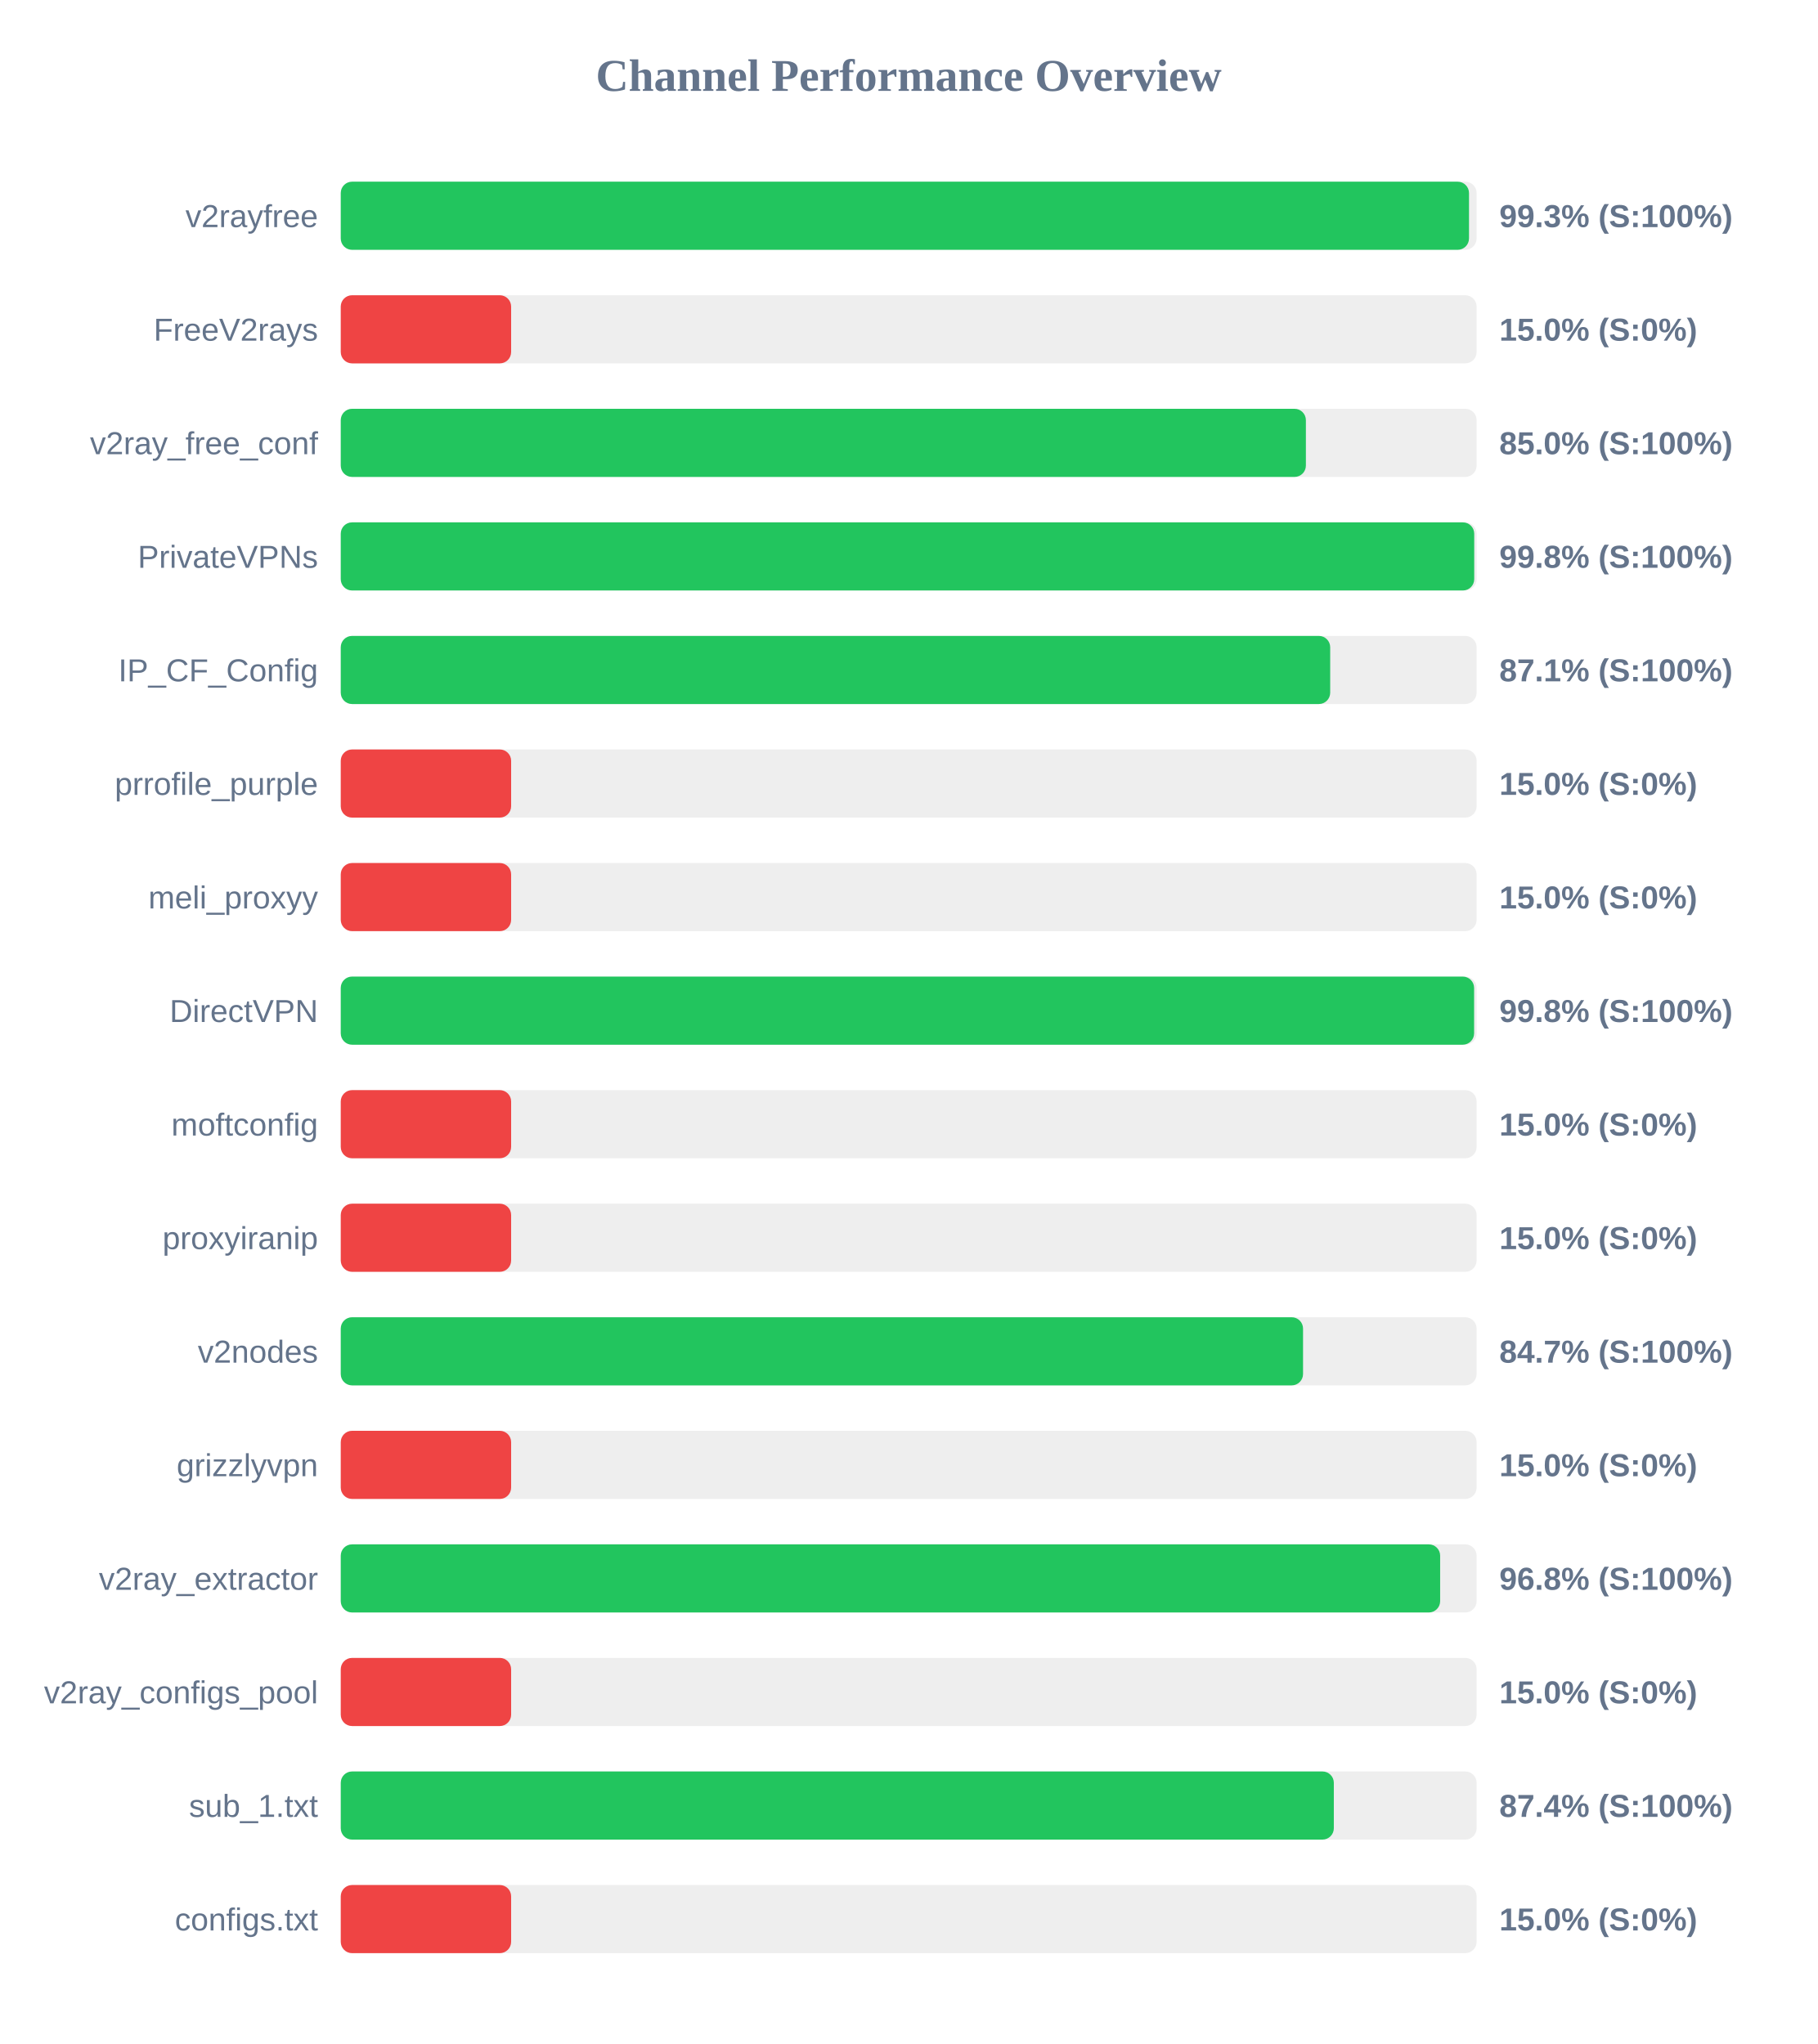
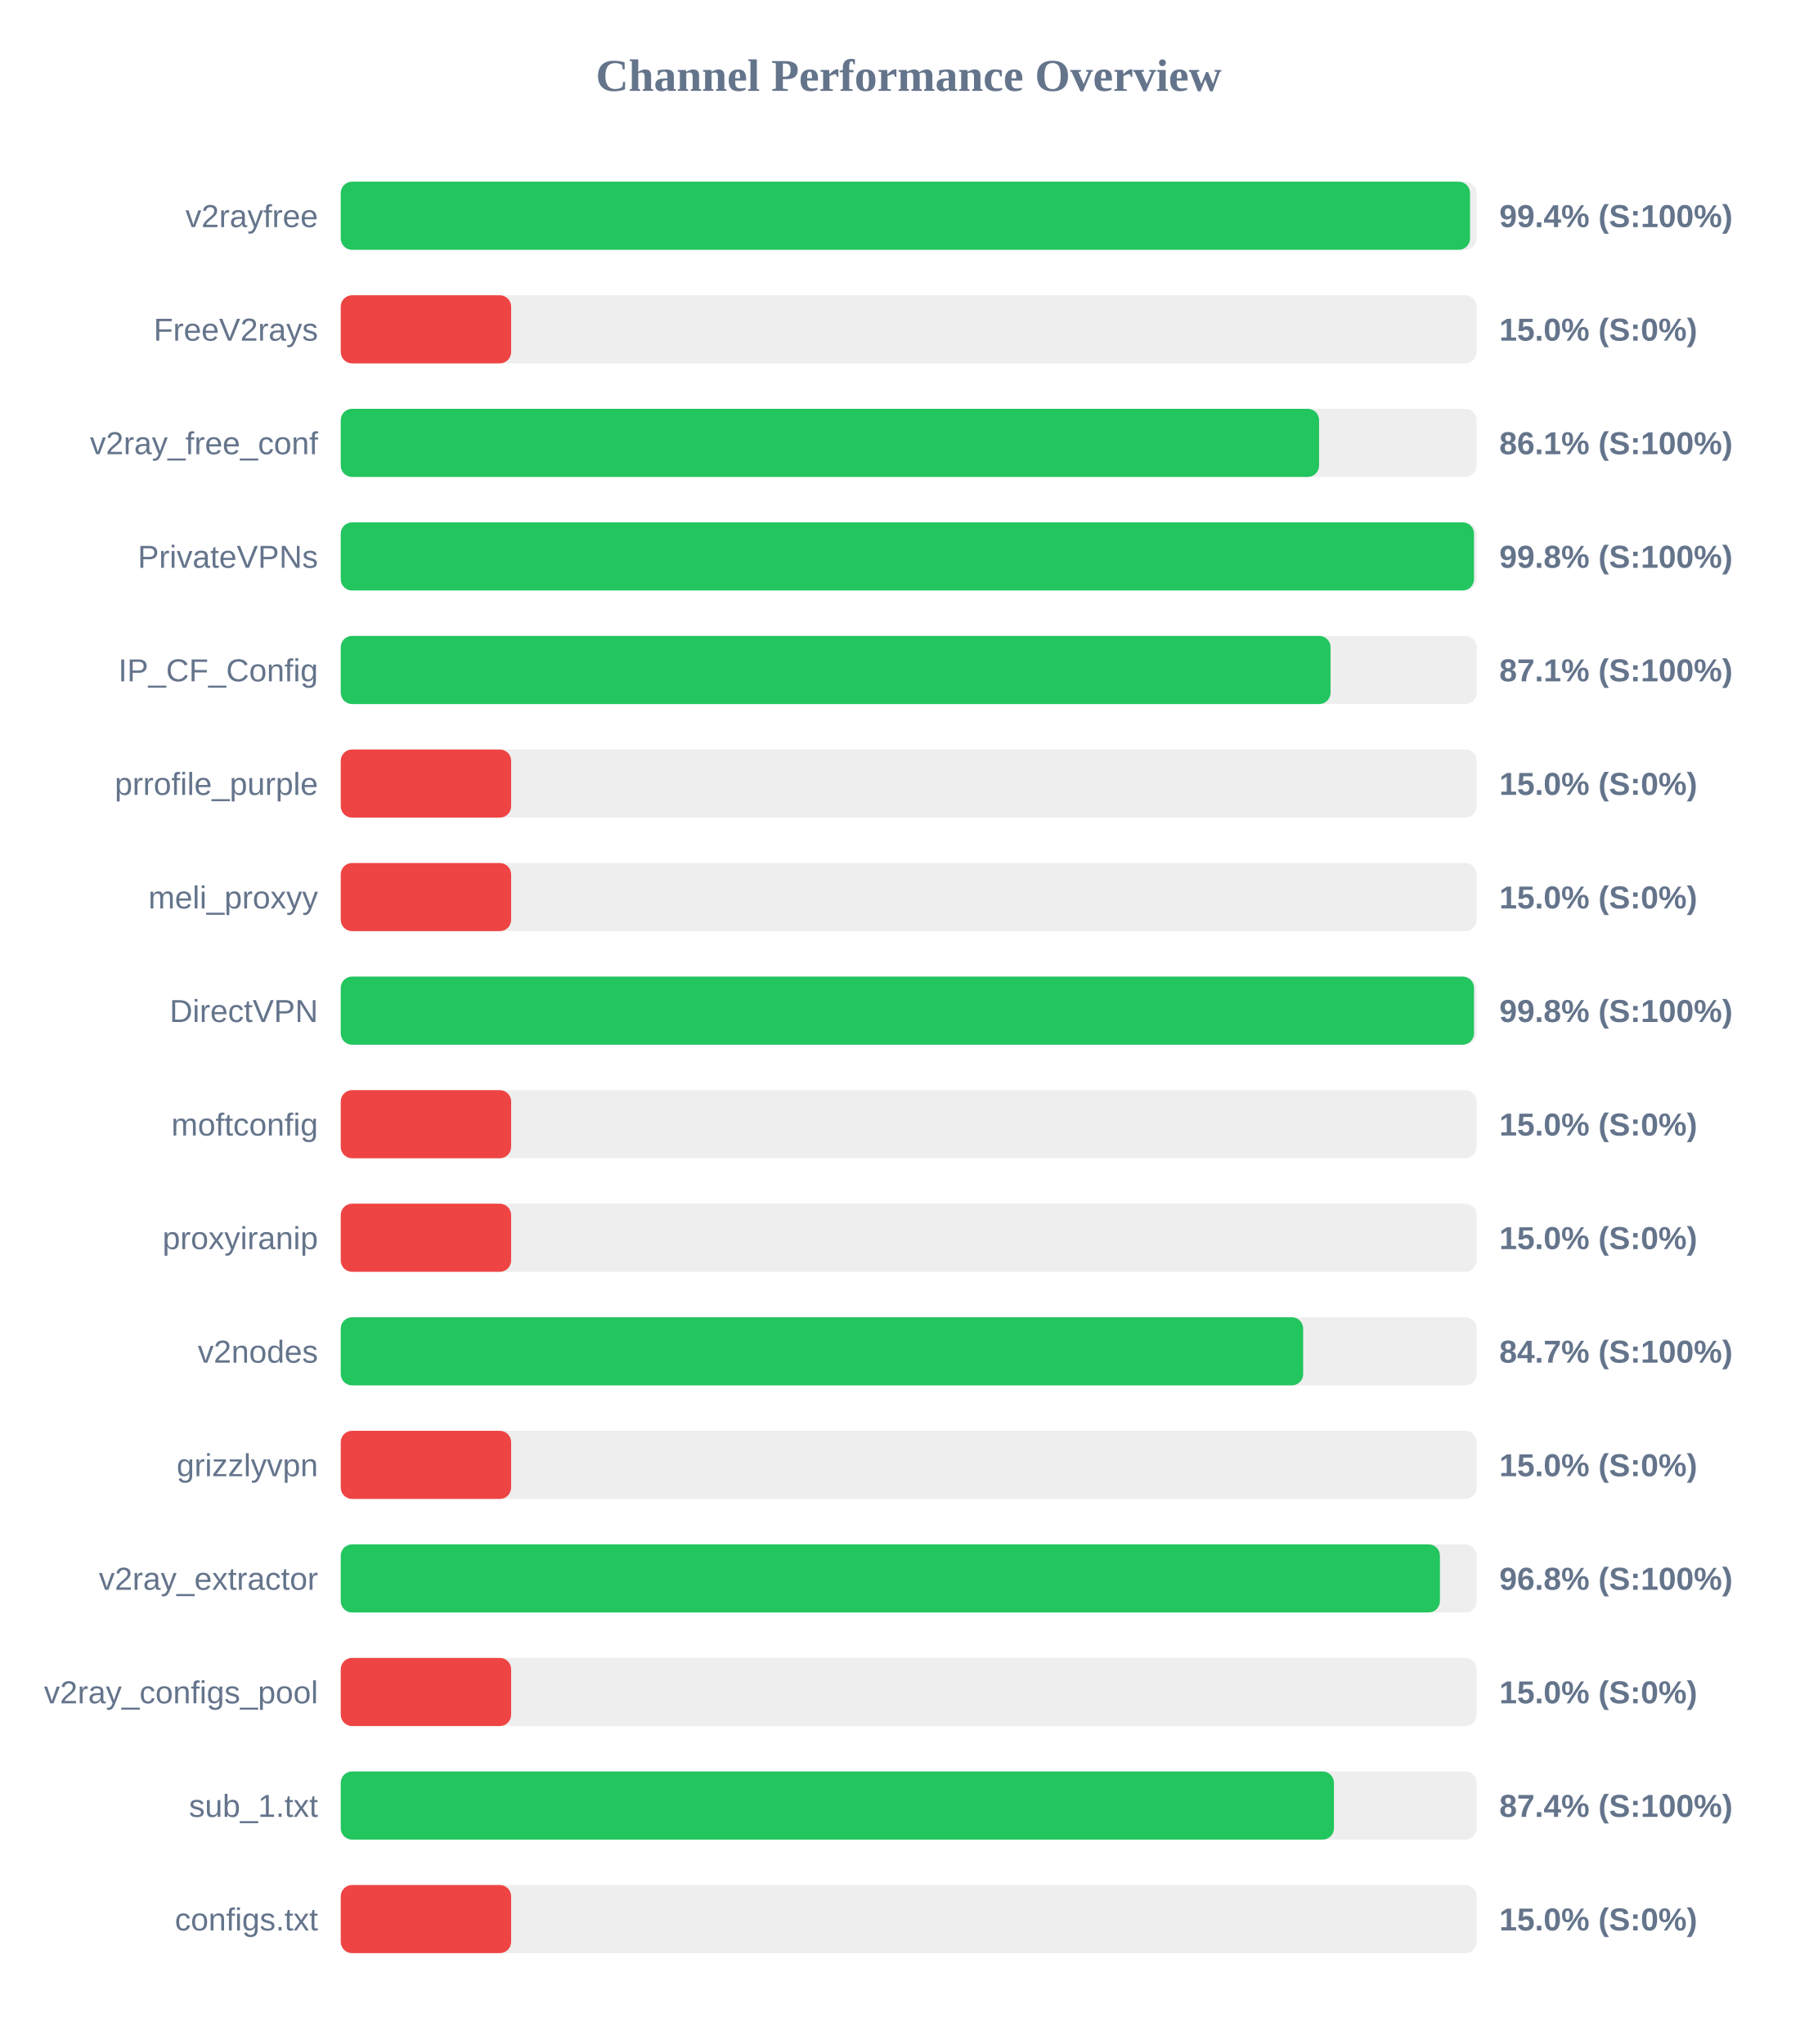
<svg xmlns="http://www.w3.org/2000/svg" width="800" height="900" version="1.1">
  <style>
        .row { font: 14px Arial; fill: #64748b; }
        .score { font: bold 14px Arial; fill: #64748b; }
    </style>
  <text x="400" y="40" text-anchor="middle" font-size="20px" font-weight="bold" fill="#64748b">Channel Performance Overview</text>
  <rect x="150" y="80" width="500" height="30" fill="#eee" rx="5" />
-   <rect x="150" y="80" width="496.65" height="30" fill="#22c55e" rx="5" />
+   <rect x="150" y="80" width="497.1" height="30" fill="#22c55e" rx="5" />
  <text x="140" y="100" text-anchor="end" class="row">v2rayfree</text>
-   <text x="660" y="100" text-anchor="start" class="score">99.3% (S:100%)</text>
+   <text x="660" y="100" text-anchor="start" class="score">99.4% (S:100%)</text>
  <rect x="150" y="130" width="500" height="30" fill="#eee" rx="5" />
  <rect x="150" y="130" width="75.0" height="30" fill="#ef4444" rx="5" />
  <text x="140" y="150" text-anchor="end" class="row">FreeV2rays</text>
  <text x="660" y="150" text-anchor="start" class="score">15.0% (S:0%)</text>
  <rect x="150" y="180" width="500" height="30" fill="#eee" rx="5" />
-   <rect x="150" y="180" width="424.85" height="30" fill="#22c55e" rx="5" />
+   <rect x="150" y="180" width="430.65" height="30" fill="#22c55e" rx="5" />
  <text x="140" y="200" text-anchor="end" class="row">v2ray_free_conf</text>
-   <text x="660" y="200" text-anchor="start" class="score">85.0% (S:100%)</text>
+   <text x="660" y="200" text-anchor="start" class="score">86.1% (S:100%)</text>
  <rect x="150" y="230" width="500" height="30" fill="#eee" rx="5" />
-   <rect x="150" y="230" width="498.95" height="30" fill="#22c55e" rx="5" />
+   <rect x="150" y="230" width="498.85" height="30" fill="#22c55e" rx="5" />
  <text x="140" y="250" text-anchor="end" class="row">PrivateVPNs</text>
  <text x="660" y="250" text-anchor="start" class="score">99.8% (S:100%)</text>
  <rect x="150" y="280" width="500" height="30" fill="#eee" rx="5" />
-   <rect x="150" y="280" width="435.55" height="30" fill="#22c55e" rx="5" />
+   <rect x="150" y="280" width="435.7" height="30" fill="#22c55e" rx="5" />
  <text x="140" y="300" text-anchor="end" class="row">IP_CF_Config</text>
  <text x="660" y="300" text-anchor="start" class="score">87.1% (S:100%)</text>
  <rect x="150" y="330" width="500" height="30" fill="#eee" rx="5" />
  <rect x="150" y="330" width="75.0" height="30" fill="#ef4444" rx="5" />
  <text x="140" y="350" text-anchor="end" class="row">prrofile_purple</text>
  <text x="660" y="350" text-anchor="start" class="score">15.0% (S:0%)</text>
  <rect x="150" y="380" width="500" height="30" fill="#eee" rx="5" />
  <rect x="150" y="380" width="75.0" height="30" fill="#ef4444" rx="5" />
  <text x="140" y="400" text-anchor="end" class="row">meli_proxyy</text>
  <text x="660" y="400" text-anchor="start" class="score">15.0% (S:0%)</text>
  <rect x="150" y="430" width="500" height="30" fill="#eee" rx="5" />
-   <rect x="150" y="430" width="498.9" height="30" fill="#22c55e" rx="5" />
+   <rect x="150" y="430" width="498.85" height="30" fill="#22c55e" rx="5" />
  <text x="140" y="450" text-anchor="end" class="row">DirectVPN</text>
  <text x="660" y="450" text-anchor="start" class="score">99.8% (S:100%)</text>
  <rect x="150" y="480" width="500" height="30" fill="#eee" rx="5" />
  <rect x="150" y="480" width="75.0" height="30" fill="#ef4444" rx="5" />
  <text x="140" y="500" text-anchor="end" class="row">moftconfig</text>
  <text x="660" y="500" text-anchor="start" class="score">15.0% (S:0%)</text>
  <rect x="150" y="530" width="500" height="30" fill="#eee" rx="5" />
  <rect x="150" y="530" width="75.0" height="30" fill="#ef4444" rx="5" />
  <text x="140" y="550" text-anchor="end" class="row">proxyiranip</text>
  <text x="660" y="550" text-anchor="start" class="score">15.0% (S:0%)</text>
  <rect x="150" y="580" width="500" height="30" fill="#eee" rx="5" />
-   <rect x="150" y="580" width="423.6" height="30" fill="#22c55e" rx="5" />
+   <rect x="150" y="580" width="423.65" height="30" fill="#22c55e" rx="5" />
  <text x="140" y="600" text-anchor="end" class="row">v2nodes</text>
  <text x="660" y="600" text-anchor="start" class="score">84.7% (S:100%)</text>
  <rect x="150" y="630" width="500" height="30" fill="#eee" rx="5" />
  <rect x="150" y="630" width="75.0" height="30" fill="#ef4444" rx="5" />
  <text x="140" y="650" text-anchor="end" class="row">grizzlyvpn</text>
  <text x="660" y="650" text-anchor="start" class="score">15.0% (S:0%)</text>
  <rect x="150" y="680" width="500" height="30" fill="#eee" rx="5" />
-   <rect x="150" y="680" width="483.95" height="30" fill="#22c55e" rx="5" />
+   <rect x="150" y="680" width="483.85" height="30" fill="#22c55e" rx="5" />
  <text x="140" y="700" text-anchor="end" class="row">v2ray_extractor</text>
  <text x="660" y="700" text-anchor="start" class="score">96.8% (S:100%)</text>
  <rect x="150" y="730" width="500" height="30" fill="#eee" rx="5" />
  <rect x="150" y="730" width="75.0" height="30" fill="#ef4444" rx="5" />
  <text x="140" y="750" text-anchor="end" class="row">v2ray_configs_pool</text>
  <text x="660" y="750" text-anchor="start" class="score">15.0% (S:0%)</text>
  <rect x="150" y="780" width="500" height="30" fill="#eee" rx="5" />
-   <rect x="150" y="780" width="437.15" height="30" fill="#22c55e" rx="5" />
+   <rect x="150" y="780" width="437.2" height="30" fill="#22c55e" rx="5" />
  <text x="140" y="800" text-anchor="end" class="row">sub_1.txt</text>
  <text x="660" y="800" text-anchor="start" class="score">87.4% (S:100%)</text>
  <rect x="150" y="830" width="500" height="30" fill="#eee" rx="5" />
  <rect x="150" y="830" width="75.0" height="30" fill="#ef4444" rx="5" />
  <text x="140" y="850" text-anchor="end" class="row">configs.txt</text>
  <text x="660" y="850" text-anchor="start" class="score">15.0% (S:0%)</text>
</svg>
